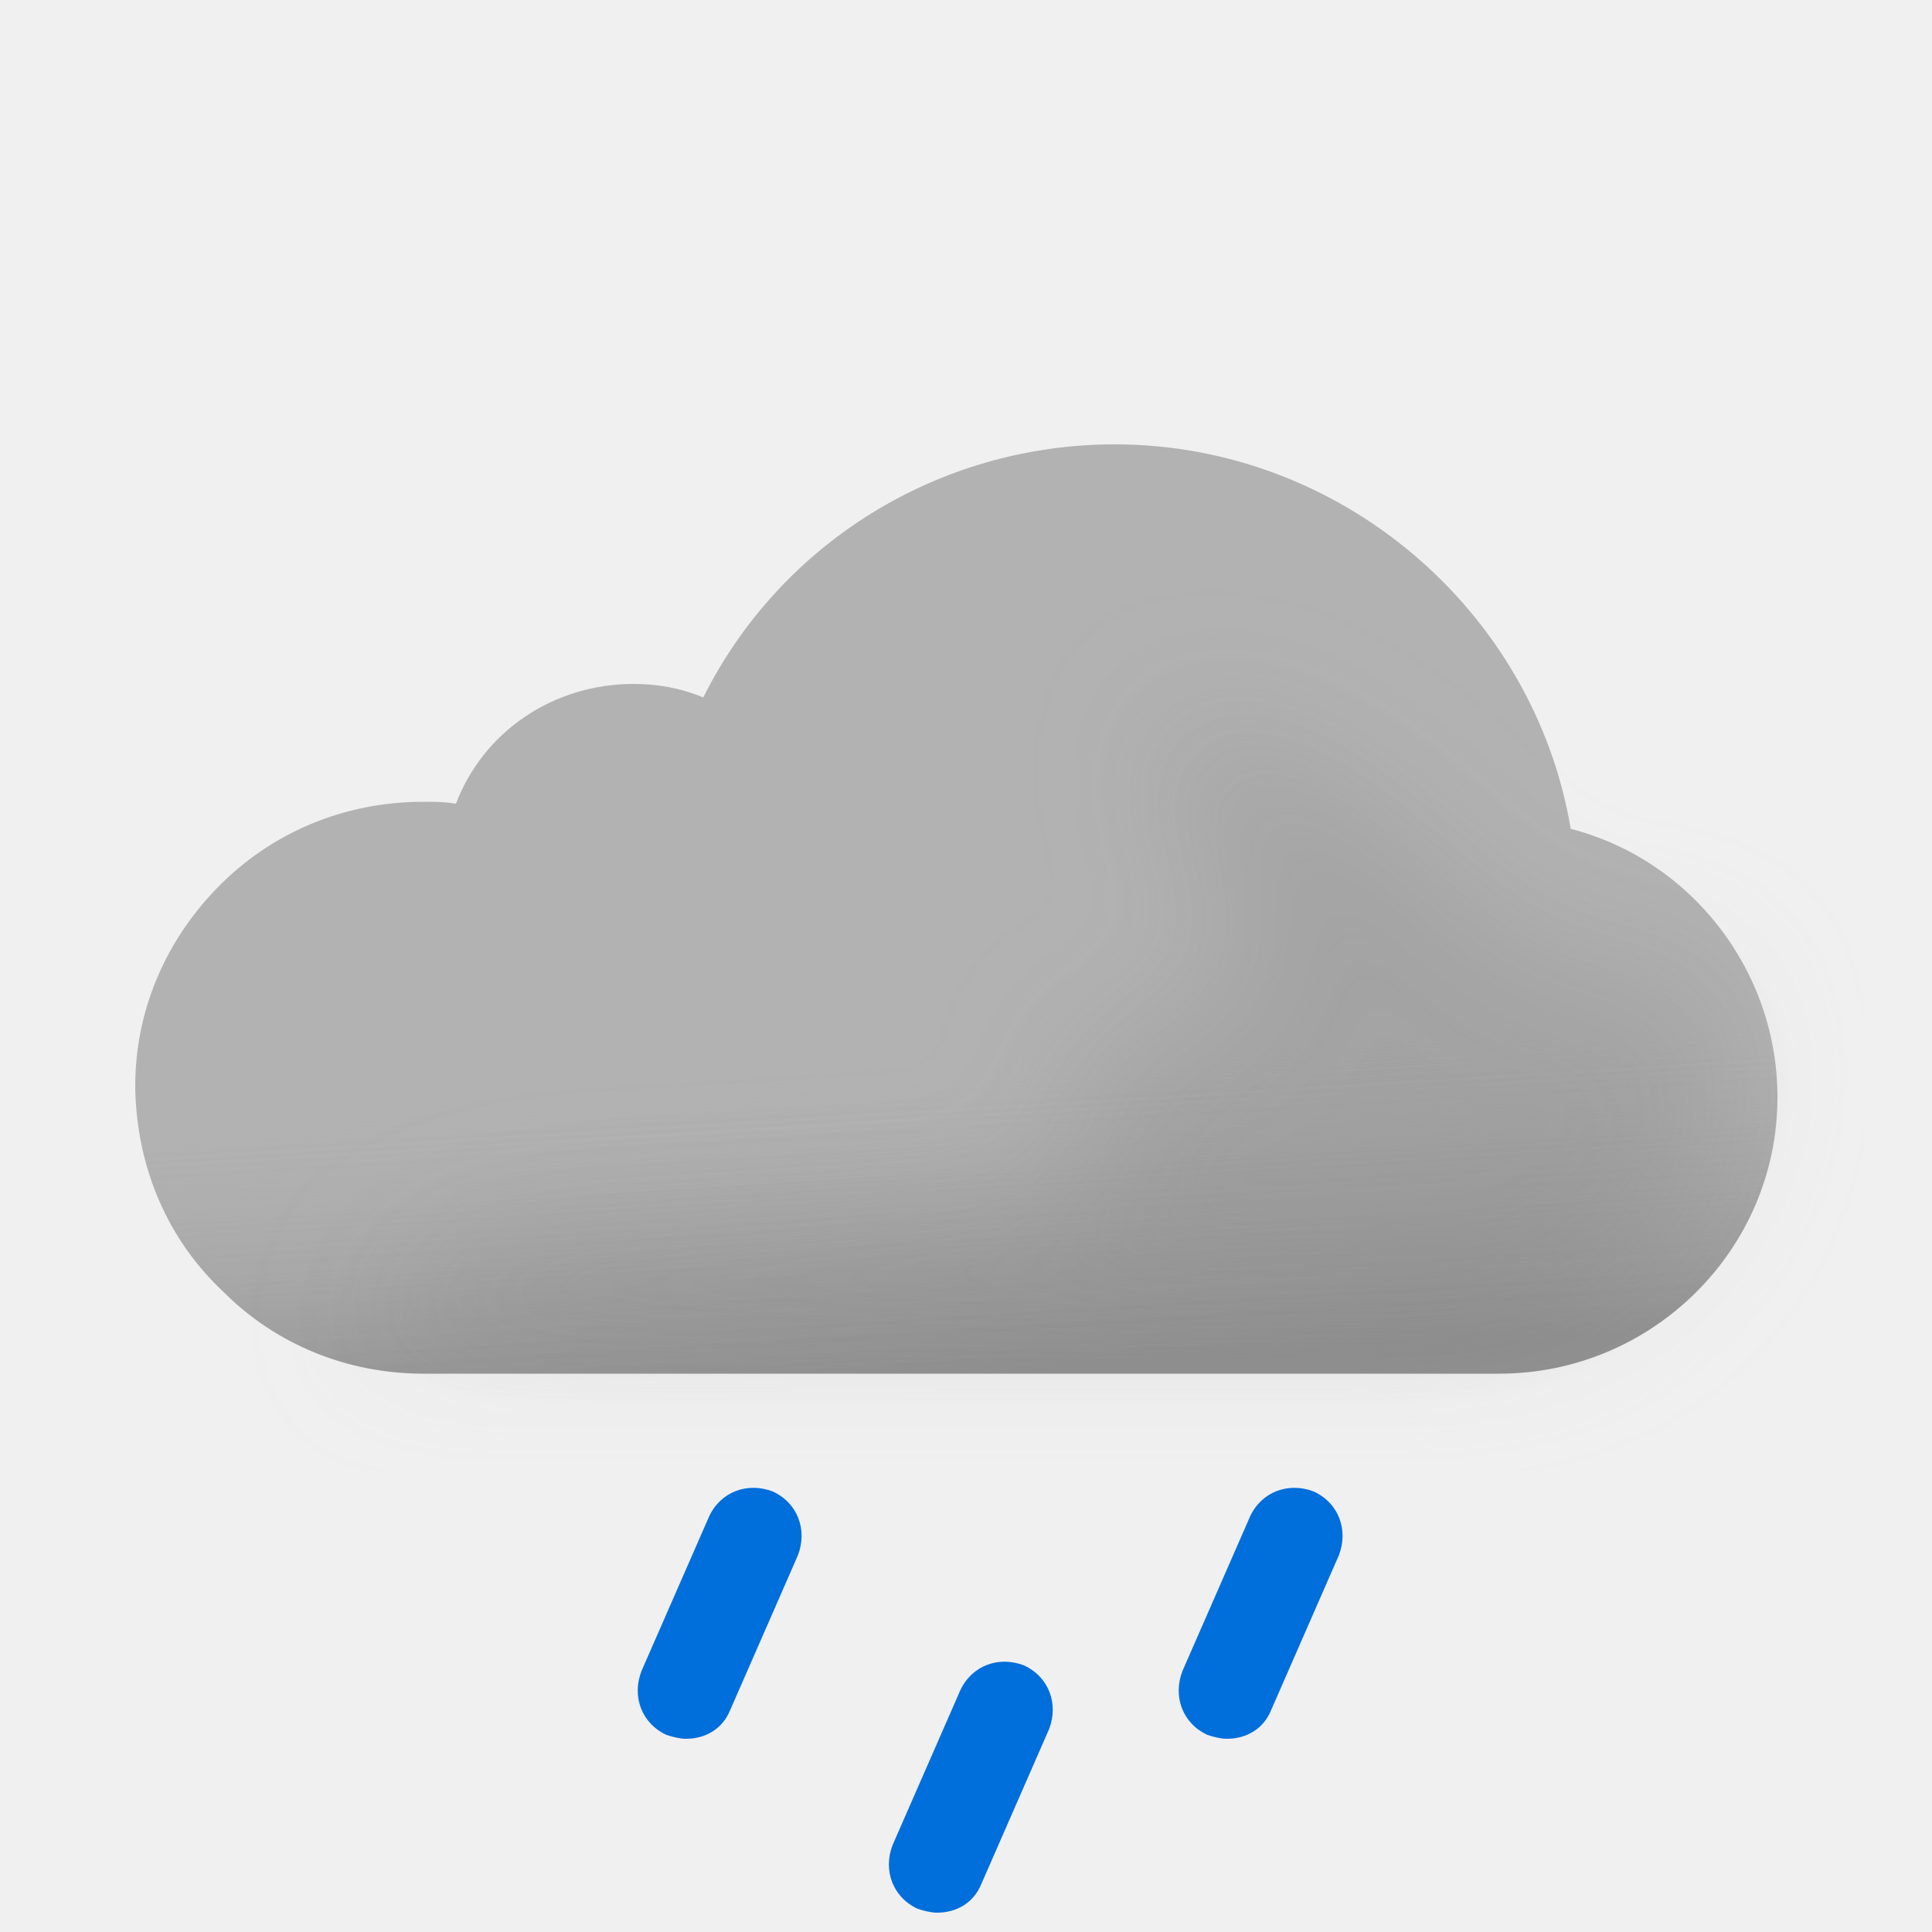
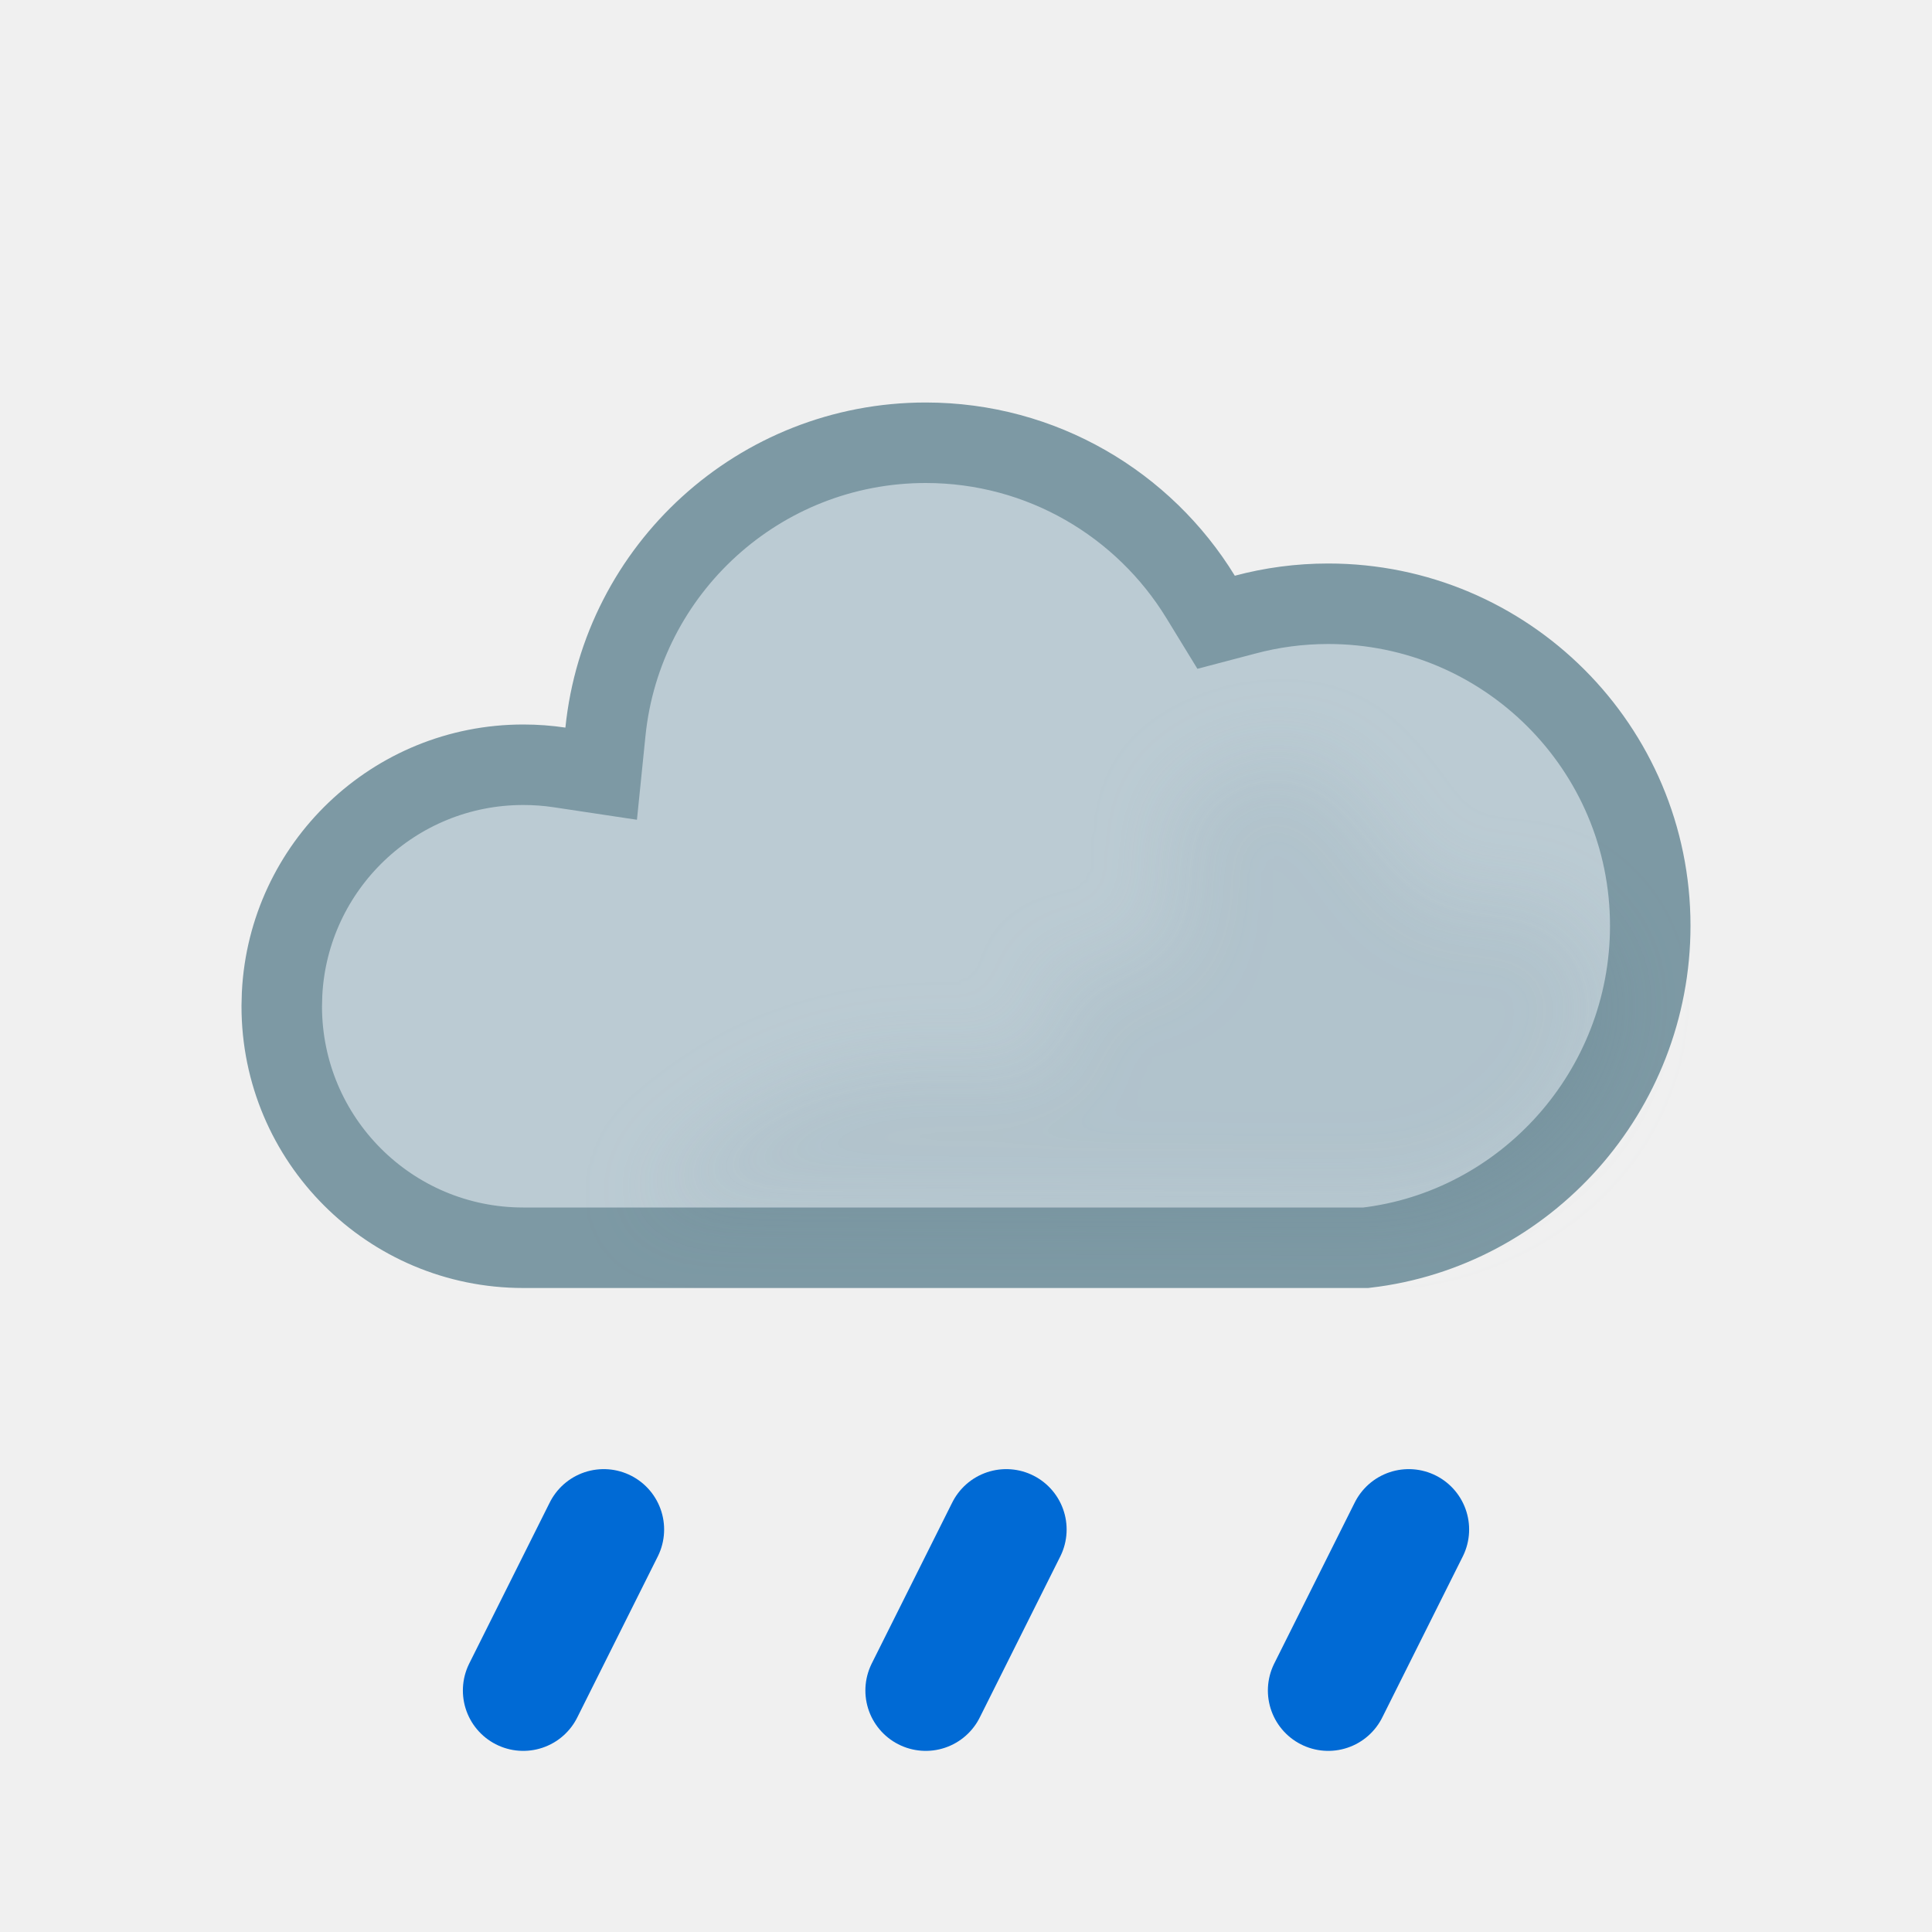
- <svg xmlns="http://www.w3.org/2000/svg" width="100" height="100" fill="none" viewBox="0 0 100 100">
-   <g clip-path="url(#a)">
-     <path fill="#B2B2B2" fill-rule="evenodd" d="M81.3 42.9C79.4 31.6 69.4 23 57.7 23c-9.1 0-17.3 5.1-21.3 13.1-1.2-.5-2.4-.7-3.6-.7-4.2 0-7.8 2.5-9.2 6.2-.6-.1-1.1-.1-1.7-.1-4.1 0-7.9 1.6-10.7 4.5C8.5 48.8 7 52.4 7 56.2v.2c.1 4.1 1.7 7.8 4.6 10.5 2.7 2.7 6.4 4.2 10.3 4.2h55.7c7.9 0 14.4-6.4 14.4-14.3 0-6.6-4.5-12.3-10.7-13.9Z" clip-rule="evenodd" />
-     <path fill="url(#b)" fill-rule="evenodd" d="M81.3 42.9C79.4 31.6 69.4 23 57.7 23c-9.1 0-17.3 5.1-21.3 13.1-1.2-.5-2.4-.7-3.6-.7-4.2 0-7.8 2.5-9.2 6.2-.6-.1-1.1-.1-1.7-.1-4.1 0-7.9 1.6-10.7 4.5C8.5 48.8 7 52.4 7 56.2v.2c.1 4.1 1.7 7.8 4.6 10.5 2.7 2.7 6.4 4.2 10.3 4.2h55.7c7.9 0 14.4-6.4 14.4-14.3 0-6.6-4.5-12.3-10.7-13.9Z" clip-rule="evenodd" opacity=".6" style="mix-blend-mode:multiply" />
-     <g filter="url(#c)" opacity=".3" style="mix-blend-mode:multiply">
-       <path fill="#B6B6B6" d="M29.5 64c1.787 0 24.848-1.272 26.48-2 2.23-.994-2.39-6.972 0-7.47 1.08-.224 2.667-.927 2.667-.927s4.352-1.602 5.103-1.602c.75 0 .374-2.964.14-4.81l-.14-1.32c0-.87-2.592-2.674-3-4.87-.284-1.527.424-3.585.276-3.968 0 0-.05-.029-.036-.032.014-.004.026.007.036.032.112.053.922.327.922.327 1.948.66 5.03 1.74 7.802 3.64 1.658 1.138 3.941 3.314 3.941 3.314s1.645 1.272 2.059 1.687c1 1 4 4 6 4h5L89 51.59l.5 3.21c0 7.9-6.5 14.3-14.4 14.3H18.5S23 64 29.5 64Z" />
-     </g>
-     <path fill="#006EDB" d="M35.5 90c-.3 0-.7-.1-1-.2-1.3-.6-1.8-2-1.3-3.3l3.5-8c.6-1.3 2-1.8 3.3-1.3 1.3.6 1.8 2 1.3 3.3l-3.5 8c-.4 1-1.3 1.5-2.3 1.5ZM48.5 99c-.3 0-.7-.1-1-.2-1.3-.6-1.8-2-1.3-3.3l3.5-8c.6-1.3 2-1.8 3.3-1.3 1.3.6 1.8 2 1.3 3.3l-3.5 8c-.4 1-1.3 1.5-2.3 1.5ZM63.5 90c-.3 0-.7-.1-1-.2-1.3-.6-1.8-2-1.3-3.3l3.5-8c.6-1.3 2-1.8 3.3-1.3 1.3.6 1.8 2 1.3 3.3l-3.5 8c-.4 1-1.3 1.5-2.3 1.5Z" />
+ <svg xmlns="http://www.w3.org/2000/svg" width="24" height="24" viewBox="0 0 24 24" fill="none">
+   <path d="M11.5 5.5C12.943 5.5 14.209 6.265 14.913 7.413L15.107 7.73L15.468 7.635C15.797 7.547 16.142 7.5 16.5 7.5C18.709 7.5 20.5 9.291 20.5 11.5C20.5 13.555 18.952 15.269 16.967 15.5H6.5C4.843 15.5 3.5 14.157 3.5 12.5L3.504 12.346C3.584 10.761 4.895 9.5 6.5 9.5C6.653 9.5 6.803 9.511 6.949 9.533L7.468 9.611L7.521 9.09C7.726 7.074 9.43 5.5 11.5 5.5Z" fill="#BBCBD3" stroke="#7D99A4" stroke-miterlimit="2.13" />
+   <g opacity="0.2" filter="url(#filter0_f_1607_998)" style="mix-blend-mode:multiply">
+     <path d="M19.155 11.236C18.79 11.098 18.155 11.236 18.155 11.236C17.273 11.236 16.886 9.131 15.755 9.437C15.173 9.594 14.571 9.807 14.555 10.411C14.545 10.821 14.795 11.222 14.555 11.636C14.236 12.189 13.515 11.96 13.001 12.143C13.894 14.735 11 11.555 7.995 14.965L17 15C17.5 15.134 20 14.5 20 12.143C19.763 11.79 19.607 11.409 19.155 11.236Z" fill="#BBCBD3" />
+   </g>
+   <g clip-path="url(#clip0_1607_998)">
+     <path d="M7.5 19L6.5 21" stroke="#006AD5" stroke-width="1.5" stroke-linecap="round" />
+   </g>
+   <g clip-path="url(#clip1_1607_998)">
+     <path d="M12.5 19L11.5 21" stroke="#006AD5" stroke-width="1.5" stroke-linecap="round" />
+   </g>
+   <g clip-path="url(#clip2_1607_998)">
+     <path d="M17.5 19L16.5 21" stroke="#006AD5" stroke-width="1.5" stroke-linecap="round" />
  </g>
  <defs>
-     <linearGradient id="b" x1="47.5" x2="49.5" y1="38.5" y2="71.1" gradientUnits="userSpaceOnUse">
-       <stop offset=".484" stop-color="#fff" stop-opacity="0" />
-       <stop offset="1" stop-color="#B3B2B2" />
-     </linearGradient>
-     <clipPath id="a">
-       <path fill="#fff" d="M0 0h100v100H0z" />
+     <filter id="filter0_f_1607_998" x="6.995" y="8.406" width="14.005" height="7.611" filterUnits="userSpaceOnUse" color-interpolation-filters="sRGB">
+       <feFlood flood-opacity="0" result="BackgroundImageFix" />
+       <feBlend mode="normal" in="SourceGraphic" in2="BackgroundImageFix" result="shape" />
+       <feGaussianBlur stdDeviation="0.5" result="effect1_foregroundBlur_1607_998" />
+     </filter>
+     <clipPath id="clip0_1607_998">
+       <rect width="4" height="4" fill="white" transform="matrix(1 0 0 -1 5 22)" />
    </clipPath>
-     <filter id="c" width="85" height="46.101" x="11.5" y="30" color-interpolation-filters="sRGB" filterUnits="userSpaceOnUse">
-       <feFlood flood-opacity="0" result="BackgroundImageFix" />
-       <feBlend in="SourceGraphic" in2="BackgroundImageFix" result="shape" />
-       <feGaussianBlur result="effect1_foregroundBlur_149_1401" stdDeviation="3.5" />
-     </filter>
+     <clipPath id="clip1_1607_998">
+       <rect width="4" height="4" fill="white" transform="matrix(1 0 0 -1 10 22)" />
+     </clipPath>
+     <clipPath id="clip2_1607_998">
+       <rect width="4" height="4" fill="white" transform="matrix(1 0 0 -1 15 22)" />
+     </clipPath>
  </defs>
</svg>
